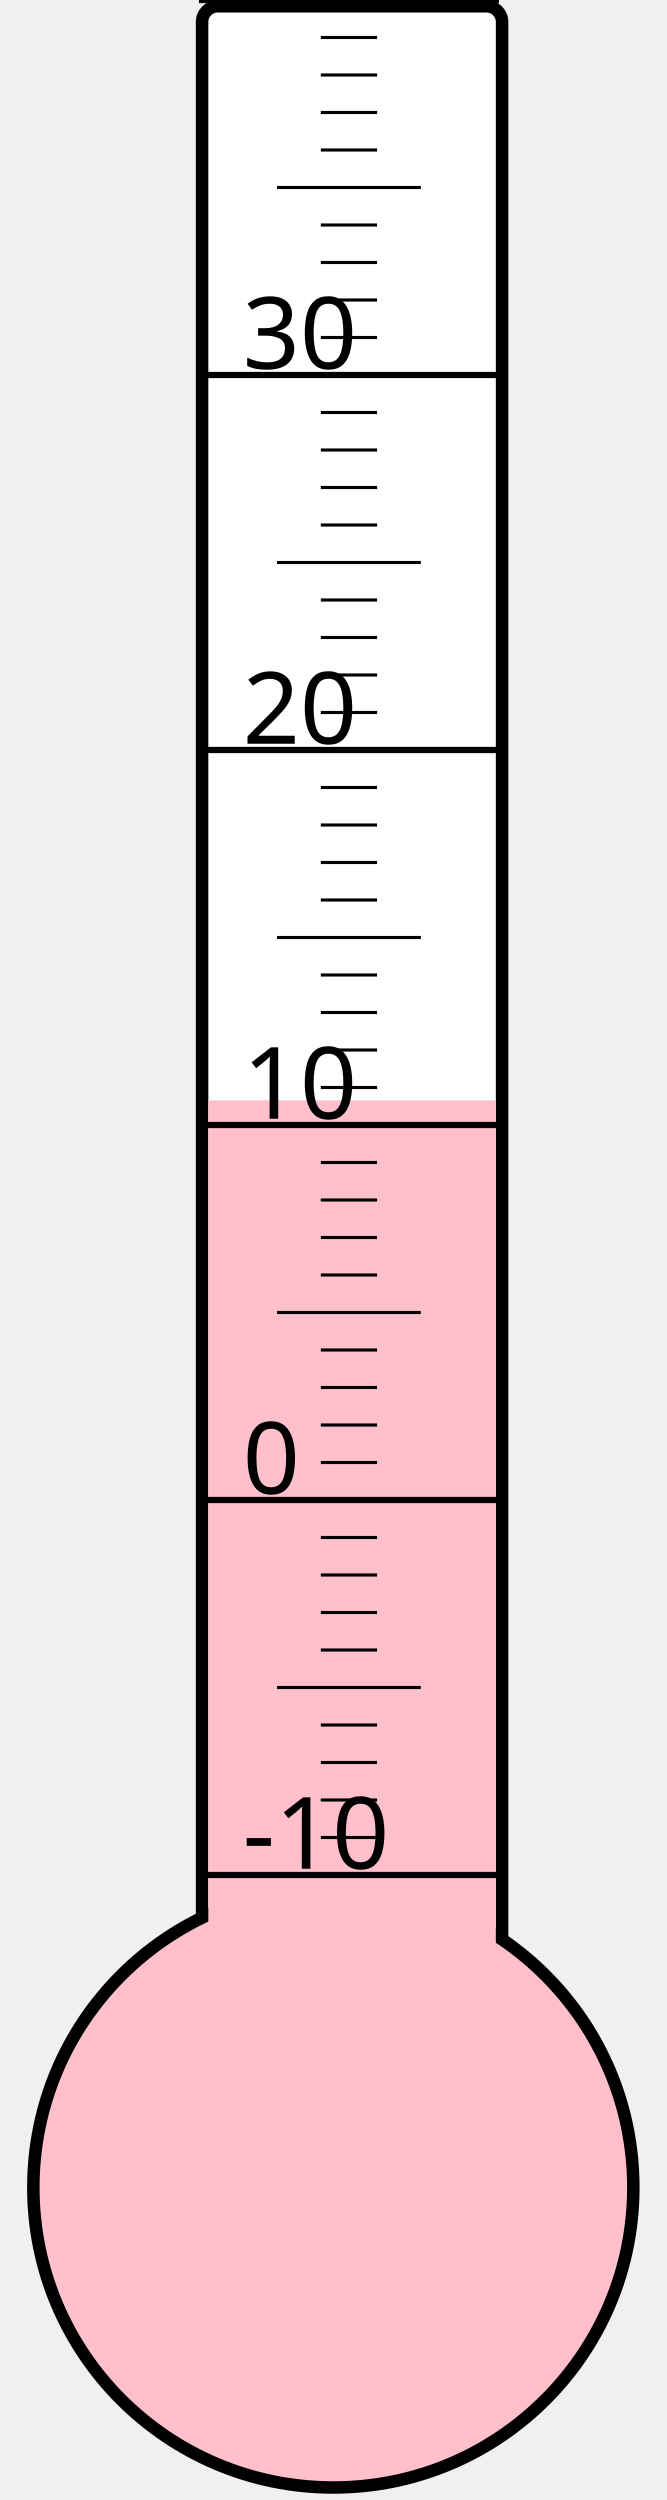
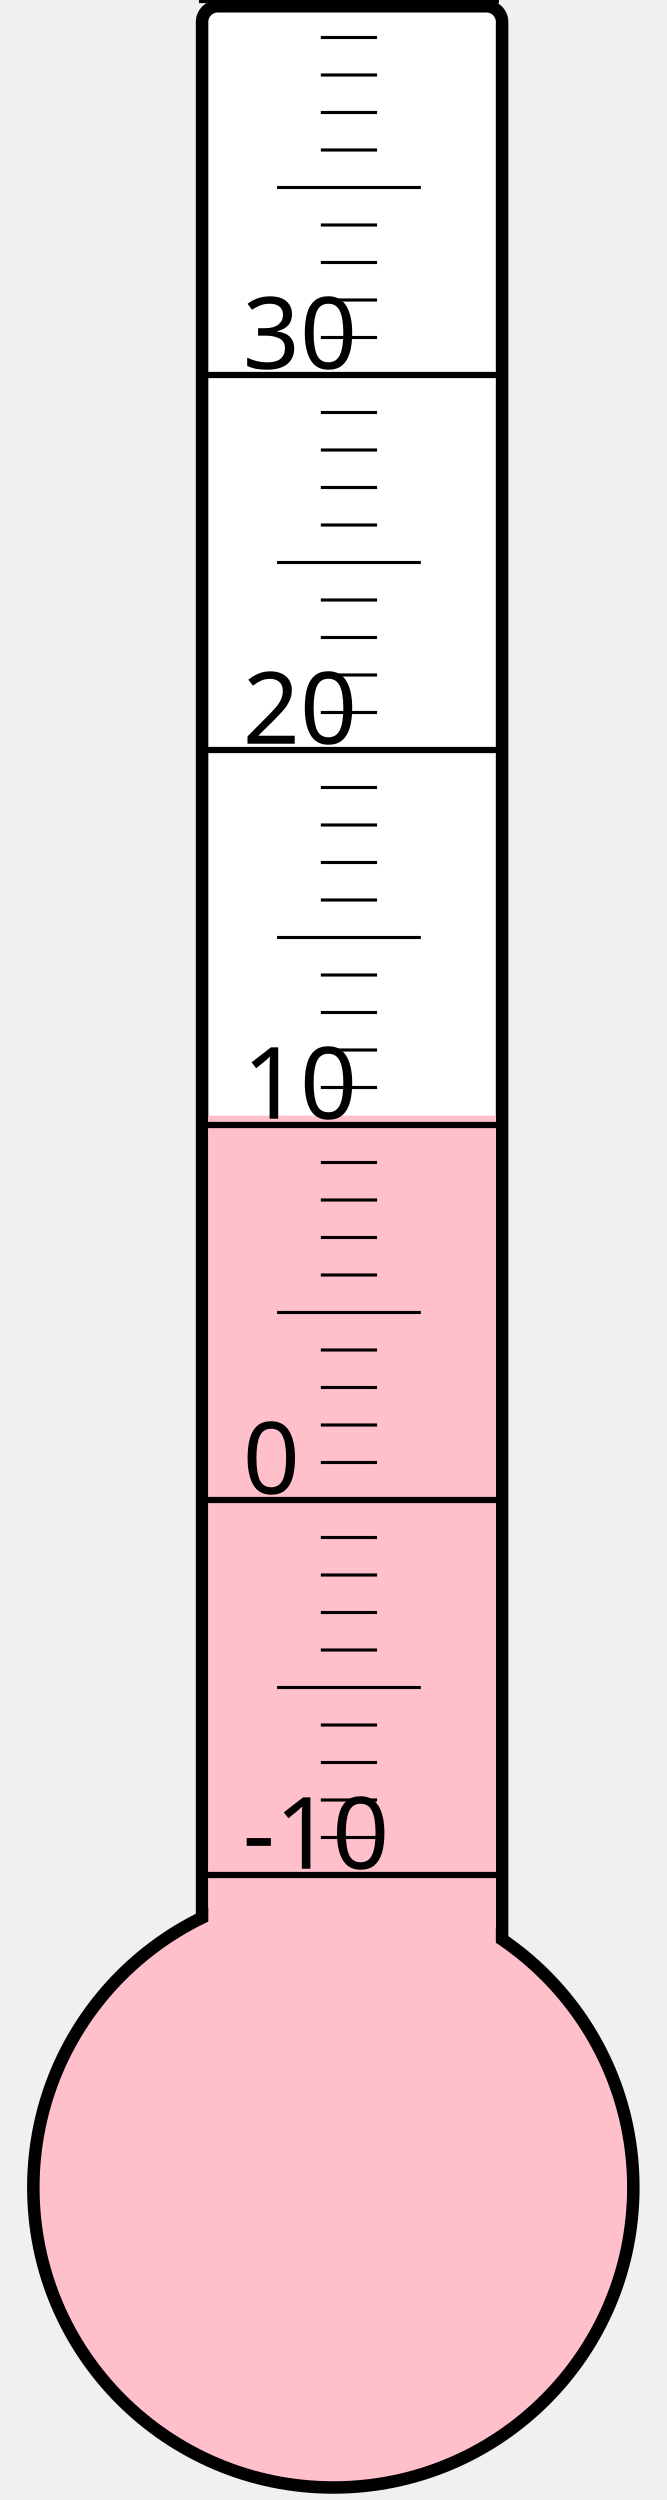
<svg xmlns="http://www.w3.org/2000/svg" width="40px" height="150px" viewBox="0 0 200 800">
  <rect width="200" height="800" x="0" y="0" style="fill: #ffffeb; fill-opacity: 0;" />
  <rect width="96" height="680" x="58" y="2" rx="5" ry="5" style="fill: white; fill-opacity: 1; stroke: black; stroke-width: 4;" />
  <circle cx="100" cy="700" r="96" style="fill: pink; stroke: black; stroke-width: 4;" />
-   <rect width="92" height="347.875" x="60" y="352.125" style="fill: pink; fill-opacity: 1; stroke-width: 0;" />
+   <rect width="92" height="343.0" x="60" y="357.0" style="fill: pink; fill-opacity: 1; stroke-width: 0;" />
  <text x="71" y="598" style="font-family: sans-serif; font-size: 24pt;">-10</text>
  <text x="71" y="478" style="font-family: sans-serif; font-size: 24pt;">0</text>
  <text x="71" y="358" style="font-family: sans-serif; font-size: 24pt;">10</text>
  <text x="71" y="238" style="font-family: sans-serif; font-size: 24pt;">20</text>
  <text x="71" y="118" style="font-family: sans-serif; font-size: 24pt;">30</text>
  <g style="stroke: black;">
    <line x1="57" y1="600" x2="153" y2="600" style="stroke-width: 2;" />
    <line x1="96" y1="588" x2="114" y2="588" style="stroke-width: 1;" />
    <line x1="96" y1="576" x2="114" y2="576" style="stroke-width: 1;" />
    <line x1="96" y1="564" x2="114" y2="564" style="stroke-width: 1;" />
    <line x1="96" y1="552" x2="114" y2="552" style="stroke-width: 1;" />
    <line x1="82" y1="540" x2="128" y2="540" style="stroke-width: 1;" />
    <line x1="96" y1="528" x2="114" y2="528" style="stroke-width: 1;" />
    <line x1="96" y1="516" x2="114" y2="516" style="stroke-width: 1;" />
    <line x1="96" y1="504" x2="114" y2="504" style="stroke-width: 1;" />
    <line x1="96" y1="492" x2="114" y2="492" style="stroke-width: 1;" />
    <line x1="57" y1="480" x2="153" y2="480" style="stroke-width: 2;" />
    <line x1="96" y1="468" x2="114" y2="468" style="stroke-width: 1;" />
    <line x1="96" y1="456" x2="114" y2="456" style="stroke-width: 1;" />
    <line x1="96" y1="444" x2="114" y2="444" style="stroke-width: 1;" />
    <line x1="96" y1="432" x2="114" y2="432" style="stroke-width: 1;" />
    <line x1="82" y1="420" x2="128" y2="420" style="stroke-width: 1;" />
    <line x1="96" y1="408" x2="114" y2="408" style="stroke-width: 1;" />
    <line x1="96" y1="396" x2="114" y2="396" style="stroke-width: 1;" />
    <line x1="96" y1="384" x2="114" y2="384" style="stroke-width: 1;" />
    <line x1="96" y1="372" x2="114" y2="372" style="stroke-width: 1;" />
    <line x1="57" y1="360" x2="153" y2="360" style="stroke-width: 2;" />
    <line x1="96" y1="348" x2="114" y2="348" style="stroke-width: 1;" />
    <line x1="96" y1="336" x2="114" y2="336" style="stroke-width: 1;" />
    <line x1="96" y1="324" x2="114" y2="324" style="stroke-width: 1;" />
    <line x1="96" y1="312" x2="114" y2="312" style="stroke-width: 1;" />
    <line x1="82" y1="300" x2="128" y2="300" style="stroke-width: 1;" />
    <line x1="96" y1="288" x2="114" y2="288" style="stroke-width: 1;" />
    <line x1="96" y1="276" x2="114" y2="276" style="stroke-width: 1;" />
    <line x1="96" y1="264" x2="114" y2="264" style="stroke-width: 1;" />
    <line x1="96" y1="252" x2="114" y2="252" style="stroke-width: 1;" />
    <line x1="57" y1="240" x2="153" y2="240" style="stroke-width: 2;" />
    <line x1="96" y1="228" x2="114" y2="228" style="stroke-width: 1;" />
    <line x1="96" y1="216" x2="114" y2="216" style="stroke-width: 1;" />
    <line x1="96" y1="204" x2="114" y2="204" style="stroke-width: 1;" />
    <line x1="96" y1="192" x2="114" y2="192" style="stroke-width: 1;" />
    <line x1="82" y1="180" x2="128" y2="180" style="stroke-width: 1;" />
    <line x1="96" y1="168" x2="114" y2="168" style="stroke-width: 1;" />
    <line x1="96" y1="156" x2="114" y2="156" style="stroke-width: 1;" />
    <line x1="96" y1="144" x2="114" y2="144" style="stroke-width: 1;" />
    <line x1="96" y1="132" x2="114" y2="132" style="stroke-width: 1;" />
    <line x1="57" y1="120" x2="153" y2="120" style="stroke-width: 2;" />
    <line x1="96" y1="108" x2="114" y2="108" style="stroke-width: 1;" />
    <line x1="96" y1="96" x2="114" y2="96" style="stroke-width: 1;" />
    <line x1="96" y1="84" x2="114" y2="84" style="stroke-width: 1;" />
    <line x1="96" y1="72" x2="114" y2="72" style="stroke-width: 1;" />
    <line x1="82" y1="60" x2="128" y2="60" style="stroke-width: 1;" />
    <line x1="96" y1="48" x2="114" y2="48" style="stroke-width: 1;" />
    <line x1="96" y1="36" x2="114" y2="36" style="stroke-width: 1;" />
    <line x1="96" y1="24" x2="114" y2="24" style="stroke-width: 1;" />
    <line x1="96" y1="12" x2="114" y2="12" style="stroke-width: 1;" />
    <line x1="57" y1="0" x2="153" y2="0" style="stroke-width: 2;" />
  </g>
</svg>
